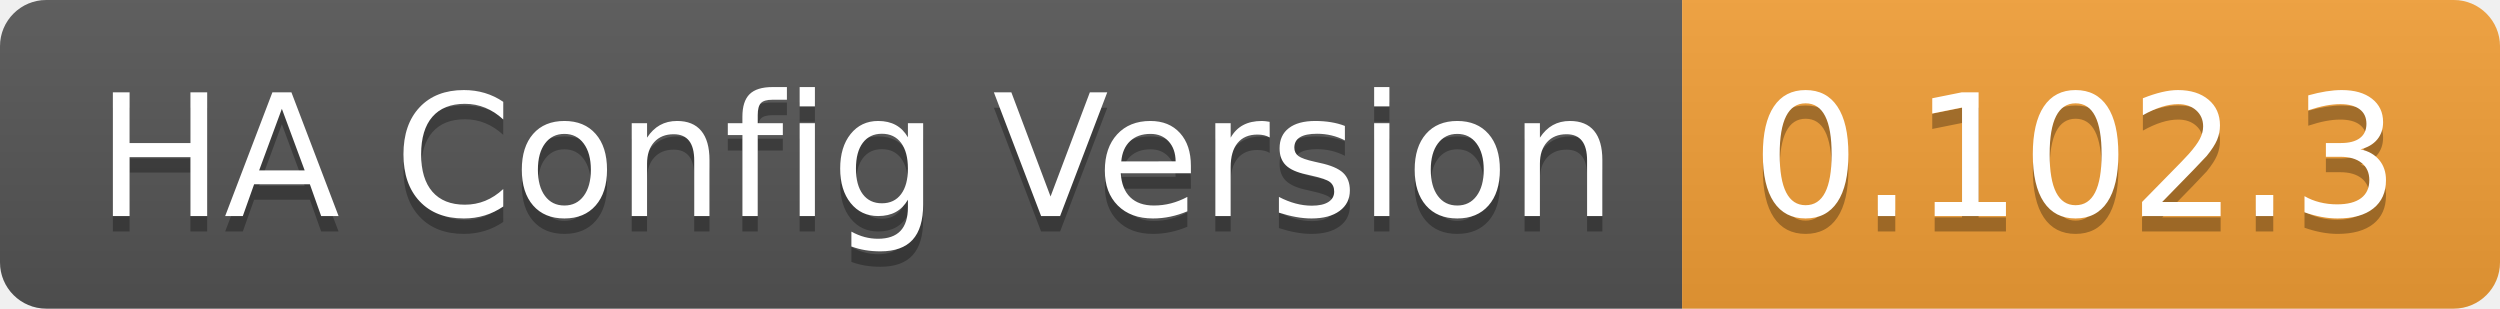
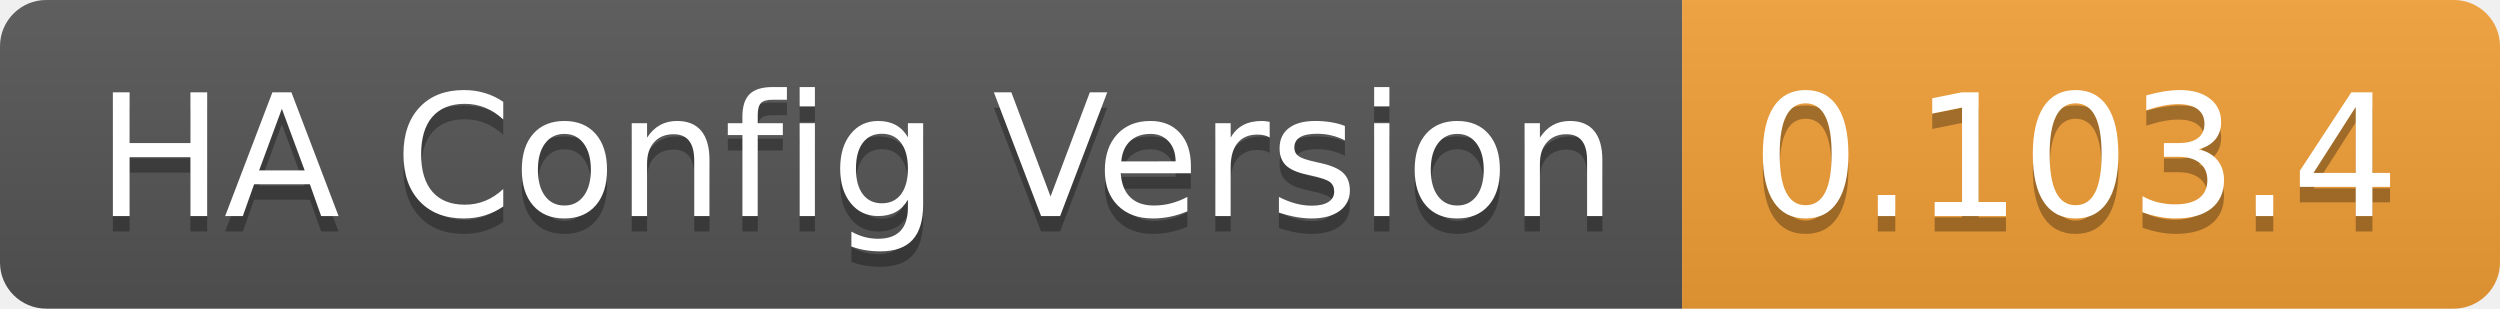
<svg xmlns="http://www.w3.org/2000/svg" width="162" height="20">
  <linearGradient id="b" x2="0" y2="100%">
    <stop offset="0" stop-color="#bbb" stop-opacity=".1" />
    <stop offset="1" stop-opacity=".1" />
  </linearGradient>
  <clipPath id="a">
    <rect width="162" height="20" rx="3" fill="#fff" />
  </clipPath>
  <g clip-path="url(#a)">
    <path fill="#555" d="M0 0h109v20H0z" />
    <path fill="#f39f37" d="M109 0h53v20H109z" />
    <path fill="url(#b)" d="M0 0h162v20H0z" />
  </g>
  <g fill="#fff" text-anchor="middle" font-family="DejaVu Sans,Verdana,Geneva,sans-serif" font-size="110">
    <text x="555" y="150" fill="#010101" fill-opacity=".3" transform="scale(.1)" textLength="990">HA Config Version</text>
    <text x="555" y="140" transform="scale(.1)" textLength="990">HA Config Version</text>
-     <text x="1345" y="150" fill="#010101" fill-opacity=".3" transform="scale(.1)" textLength="430">0.102.3</text>
-     <text x="1345" y="140" transform="scale(.1)" textLength="430">0.102.3</text>
+     <text x="1345" y="150" fill="#010101" fill-opacity=".3" transform="scale(.1)" textLength="430">0.103.4</text>
+     <text x="1345" y="140" transform="scale(.1)" textLength="430">0.103.4</text>
  </g>
</svg>
